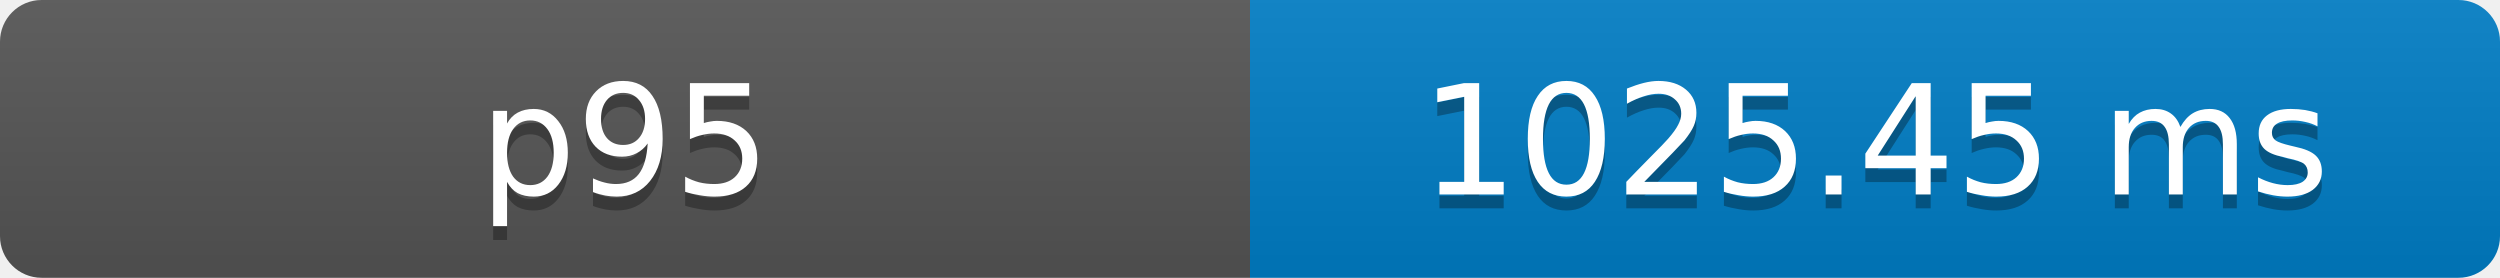
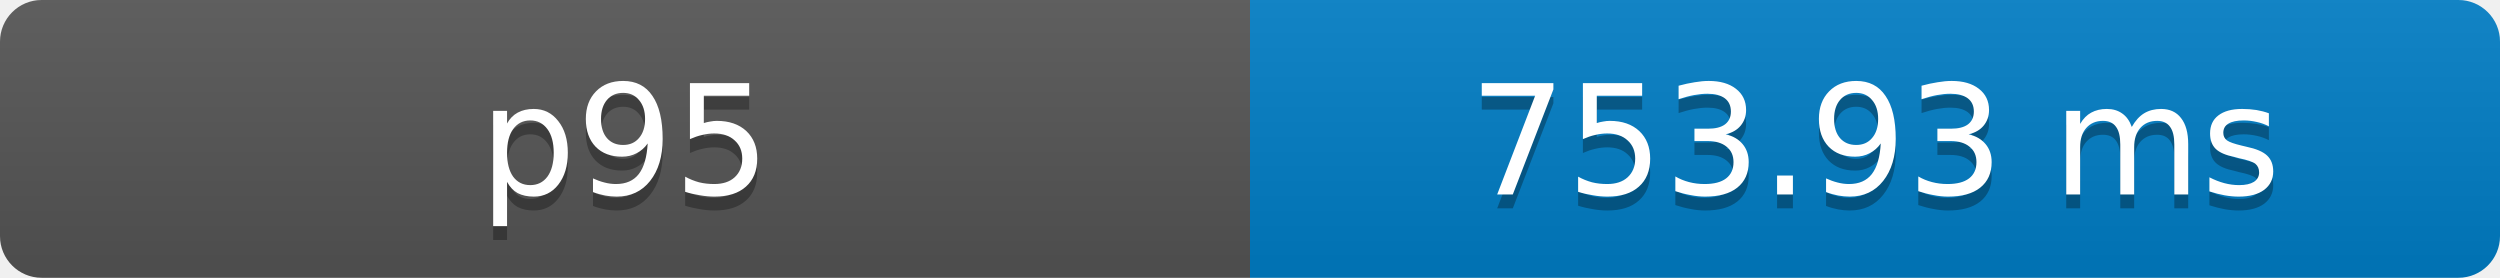
- <svg xmlns="http://www.w3.org/2000/svg" width="180" height="20" role="img" aria-label="p95: 1025.45 ms">
+ <svg xmlns="http://www.w3.org/2000/svg" width="180" height="20" role="img" aria-label="p95: 753.93 ms">
  <defs>
    <clipPath id="round">
      <rect width="180" height="20" rx="3" fill="#fff" />
    </clipPath>
    <linearGradient id="shade" x2="0" y2="100%">
      <stop offset="0" stop-color="#bbb" stop-opacity=".1" />
      <stop offset="1" stop-opacity=".1" />
    </linearGradient>
  </defs>
  <g clip-path="url(#round)">
    <rect width="90" height="20" fill="#555" />
    <rect x="90" width="90" height="20" fill="#007ec6" />
    <rect width="180" height="20" fill="url(#shade)" />
  </g>
  <g fill="#fff" text-anchor="middle" font-family="Verdana,Geneva,DejaVu Sans,sans-serif" font-size="11">
    <text x="45" y="15" fill="#010101" fill-opacity=".3">p95</text>
    <text x="45" y="14">p95</text>
-     <text x="135" y="15" fill="#010101" fill-opacity=".3">1025.45 ms</text>
-     <text x="135" y="14">1025.45 ms</text>
+     <text x="135" y="15" fill="#010101" fill-opacity=".3">753.93 ms</text>
+     <text x="135" y="14">753.93 ms</text>
  </g>
</svg>
